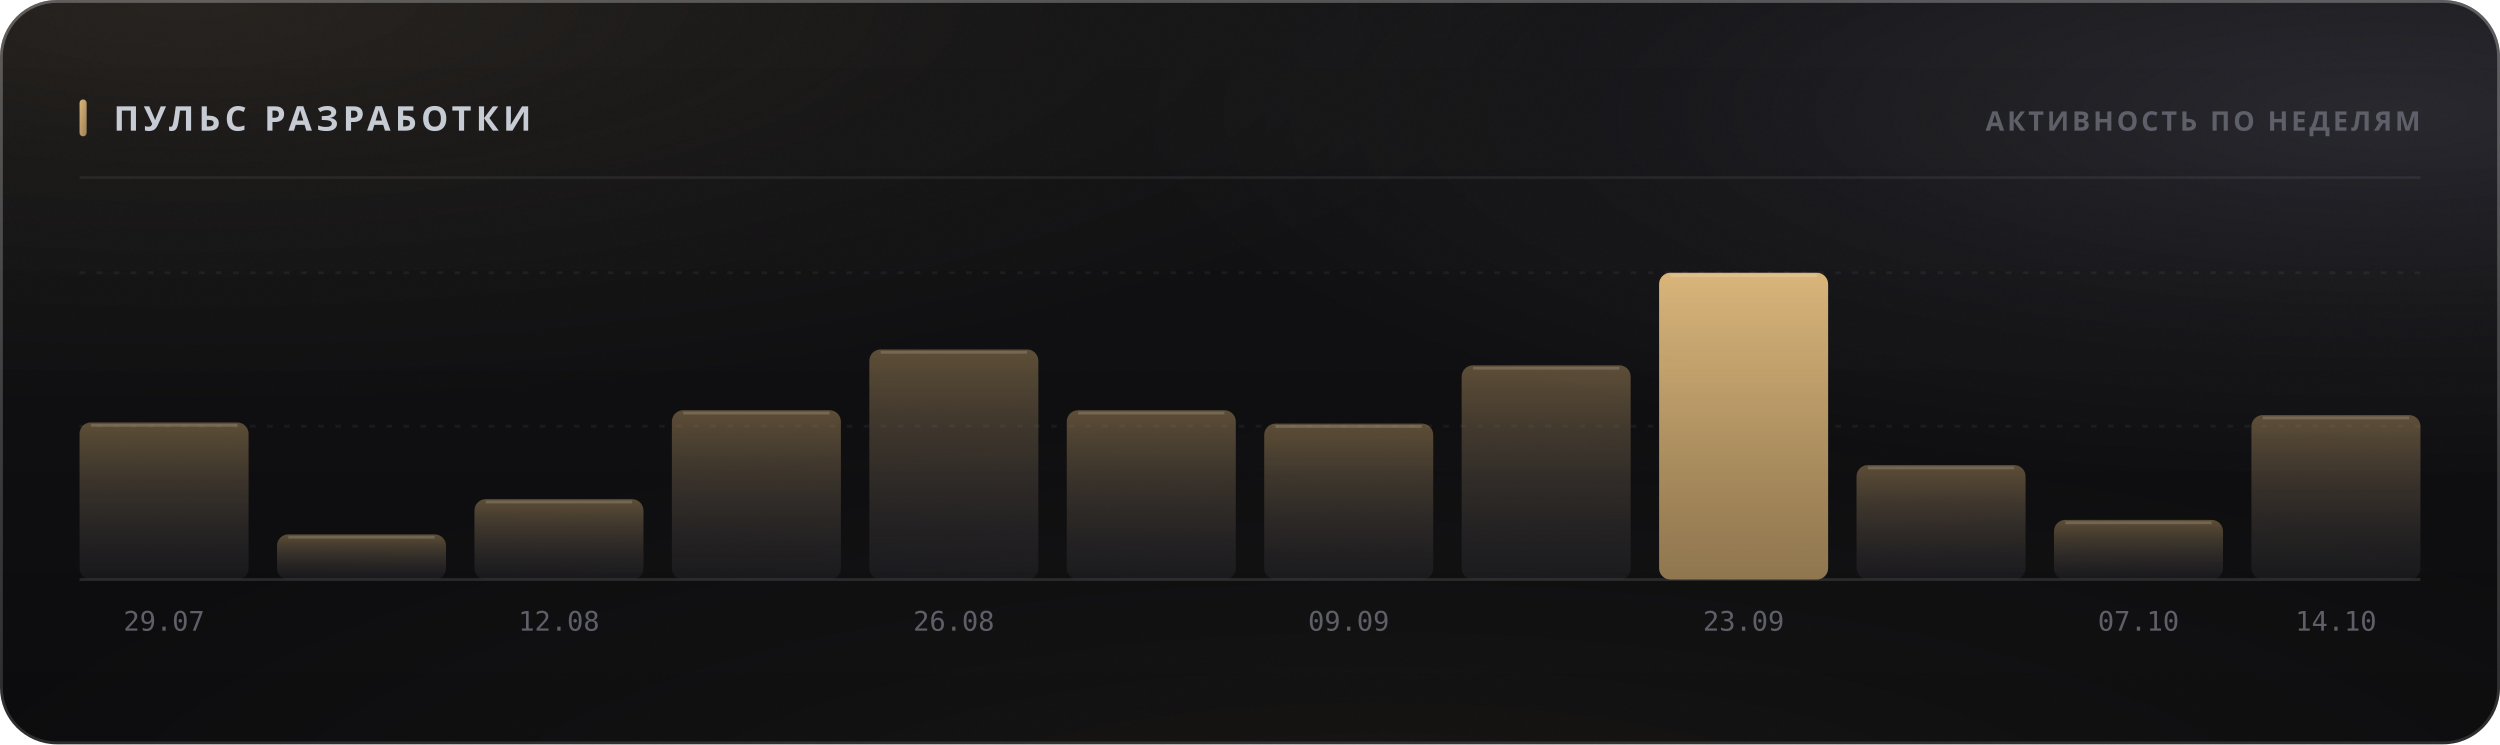
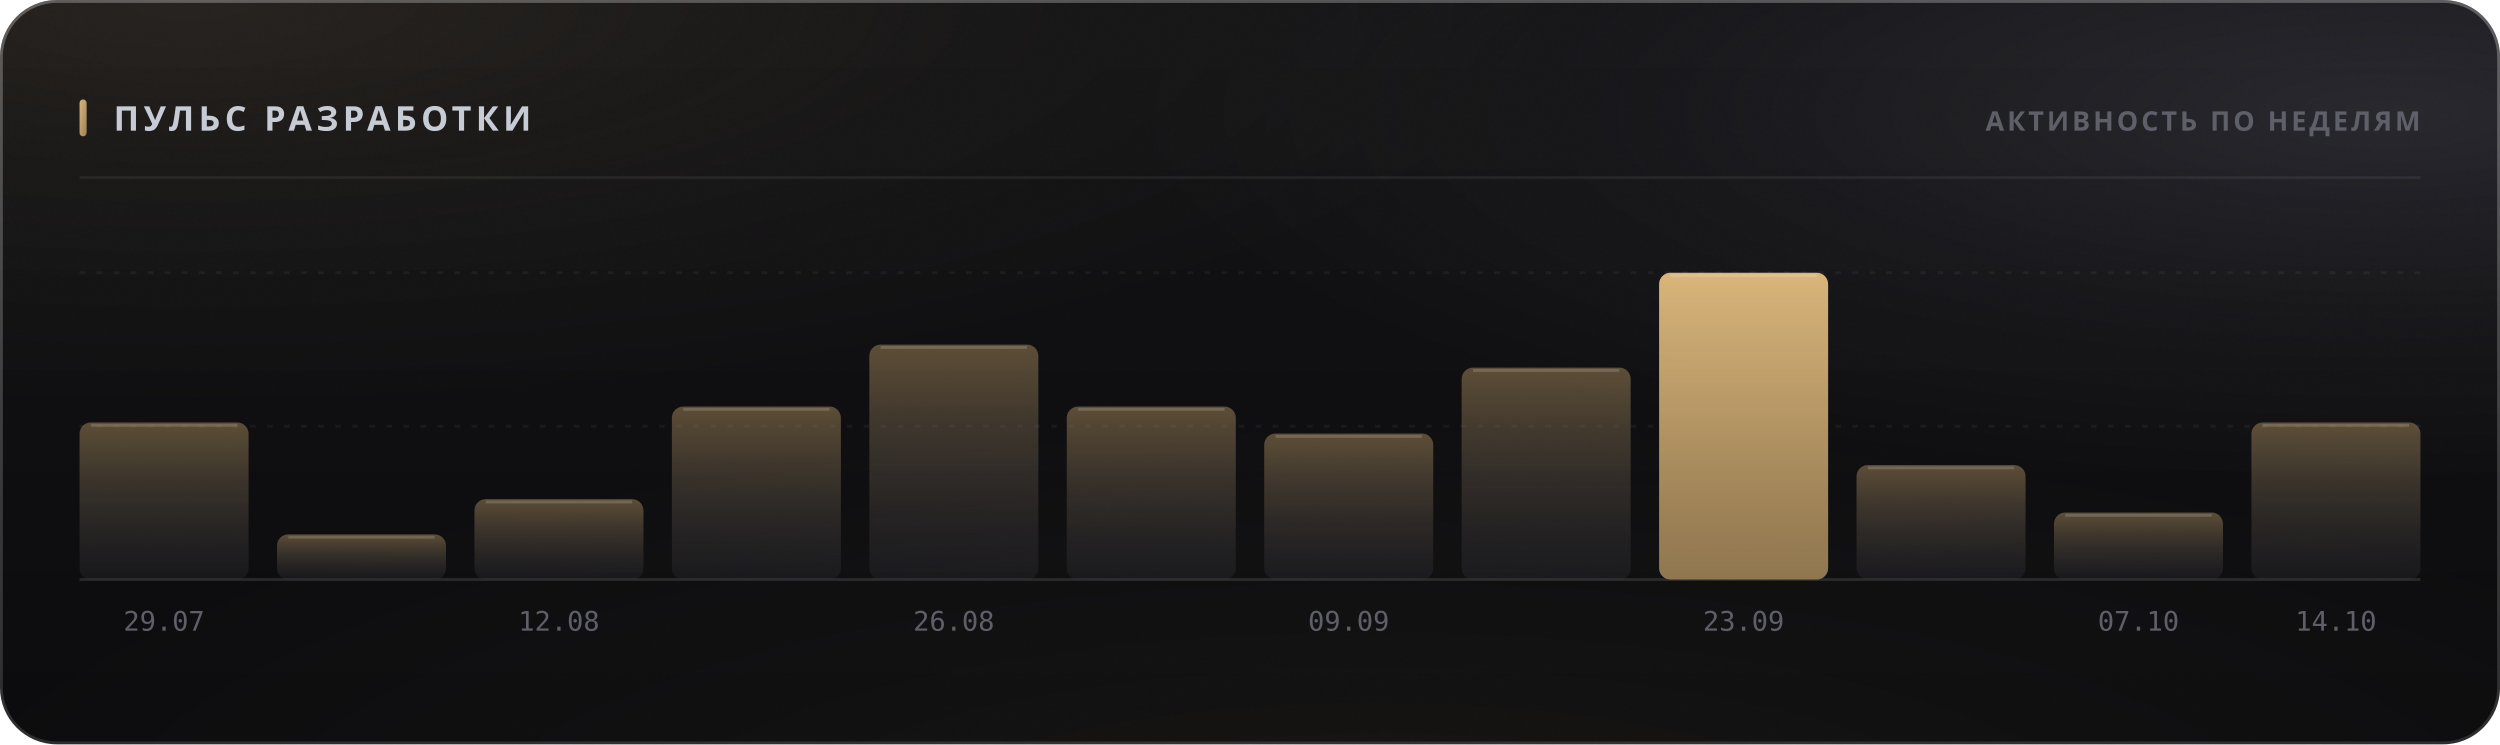
<svg xmlns="http://www.w3.org/2000/svg" width="880" height="262" viewBox="0 0 880 262" role="img">
  <style>
  text { font-family: -apple-system, BlinkMacSystemFont, 'Segoe UI', 'Noto Sans', Helvetica, Arial, sans-serif; }
  .mono { font-family: ui-monospace, 'SF Mono', 'Cascadia Mono', 'DejaVu Sans Mono', Menlo, Consolas, monospace; font-variant-numeric: tabular-nums; }
  .caps { letter-spacing: .1em; text-transform: uppercase; }

  @keyframes sheen  { from { transform: translateX(-120%); } to { transform: translateX(260%); } }
  @keyframes rise   { from { opacity: 0; transform: translateY(6px); } to { opacity: 1; transform: none; } }
  @keyframes slide  { from { opacity: 0; transform: translateX(-8px); } to { opacity: 1; transform: none; } }
  @keyframes grow   { from { transform: scaleY(0); } to { transform: scaleY(1); } }
  @keyframes widen  { from { transform: scaleX(0); } to { transform: scaleX(1); } }
  @keyframes draw   { from { stroke-dashoffset: 200; } to { stroke-dashoffset: 0; } }

  .sheen { animation: sheen 5.5s cubic-bezier(.45,0,.2,1) infinite; }
  .rise  { animation: rise .5s cubic-bezier(.16,1,.3,1) both; }
  .slide { animation: slide .42s cubic-bezier(.16,1,.3,1) both; }
  .bar   { transform-box: fill-box; transform-origin: 50% 100%;
           animation: grow .62s cubic-bezier(.16,1,.3,1) both; }
  .fill  { transform-box: fill-box; transform-origin: 0% 50%;
           animation: widen .8s cubic-bezier(.16,1,.3,1) both; }
  /* The hidden start state lives in the keyframes, never in the static rule.
     A renderer that ignores CSS animations then falls back to the FINISHED
     state — a drawn line, visible text — instead of an empty panel. */
  .spark { stroke-dasharray: 200;
           animation: draw 1.1s cubic-bezier(.16,1,.3,1) both; }

  @media (prefers-reduced-motion: reduce) {
    .sheen { animation: none; opacity: 0; }
    .rise, .slide, .bar, .fill, .spark { animation: none; opacity: 1; transform: none;
                                         stroke-dashoffset: 0; }
  }</style>
  <defs>
    <filter id="grain5" x="0" y="0" width="100%" height="100%">
      <feTurbulence type="fractalNoise" baseFrequency="0.85" numOctaves="3" stitchTiles="stitch" />
      <feColorMatrix type="saturate" values="0" />
    </filter>
    <linearGradient id="accent1" x1="0" y1="0" x2="1" y2="1">
      <stop offset="0%" stop-color="#d9b57a" />
      <stop offset="100%" stop-color="#9d8155" />
    </linearGradient>
    <radialGradient id="aurora6" cx="0.08" cy="0" r="0.55">
      <stop offset="0%" stop-color="#d9b47a" stop-opacity="0.1" />
      <stop offset="55%" stop-color="#d9b47a" stop-opacity="0.035" />
      <stop offset="100%" stop-color="#d9b47a" stop-opacity="0" />
    </radialGradient>
    <radialGradient id="aurora7" cx="0.95" cy="0.15" r="0.5">
      <stop offset="0%" stop-color="#706f83" stop-opacity="0.22" />
      <stop offset="55%" stop-color="#706f83" stop-opacity="0.077" />
      <stop offset="100%" stop-color="#706f83" stop-opacity="0" />
    </radialGradient>
    <radialGradient id="aurora8" cx="0.55" cy="1.15" r="0.6">
      <stop offset="0%" stop-color="#b39b74" stop-opacity="0.07" />
      <stop offset="55%" stop-color="#b39b74" stop-opacity="0.025" />
      <stop offset="100%" stop-color="#b39b74" stop-opacity="0" />
    </radialGradient>
    <linearGradient id="glass2" x1="0" y1="0" x2="0" y2="1">
      <stop offset="0%" stop-color="#ffffff" stop-opacity="0.036" />
      <stop offset="100%" stop-color="#ffffff" stop-opacity="0.007" />
    </linearGradient>
    <linearGradient id="rim3" x1="0" y1="0" x2="0" y2="1">
      <stop offset="0%" stop-color="#ffffff" stop-opacity="0.182" />
      <stop offset="100%" stop-color="#ffffff" stop-opacity="0.025" />
    </linearGradient>
    <linearGradient id="spec4" x1="0" y1="0" x2="1" y2="0">
      <stop offset="0%" stop-color="#ffffff" stop-opacity="0" />
      <stop offset="35%" stop-color="#ffffff" stop-opacity="0.336" />
      <stop offset="70%" stop-color="#ffffff" stop-opacity="0.118" />
      <stop offset="100%" stop-color="#ffffff" stop-opacity="0" />
    </linearGradient>
    <linearGradient id="barfill9" x1="0" y1="0" x2="0" y2="1">
      <stop offset="0%" stop-color="#9d8155" stop-opacity="0.55" />
      <stop offset="100%" stop-color="#3c3c47" stop-opacity="0.22" />
    </linearGradient>
    <linearGradient id="barfill10" x1="0" y1="0" x2="0" y2="1">
      <stop offset="0%" stop-color="#9d8155" stop-opacity="0.55" />
      <stop offset="100%" stop-color="#3c3c47" stop-opacity="0.22" />
    </linearGradient>
    <linearGradient id="barfill11" x1="0" y1="0" x2="0" y2="1">
      <stop offset="0%" stop-color="#9d8155" stop-opacity="0.55" />
      <stop offset="100%" stop-color="#3c3c47" stop-opacity="0.22" />
    </linearGradient>
    <linearGradient id="barfill12" x1="0" y1="0" x2="0" y2="1">
      <stop offset="0%" stop-color="#9d8155" stop-opacity="0.55" />
      <stop offset="100%" stop-color="#3c3c47" stop-opacity="0.22" />
    </linearGradient>
    <linearGradient id="barfill13" x1="0" y1="0" x2="0" y2="1">
      <stop offset="0%" stop-color="#9d8155" stop-opacity="0.55" />
      <stop offset="100%" stop-color="#3c3c47" stop-opacity="0.22" />
    </linearGradient>
    <linearGradient id="barfill14" x1="0" y1="0" x2="0" y2="1">
      <stop offset="0%" stop-color="#9d8155" stop-opacity="0.55" />
      <stop offset="100%" stop-color="#3c3c47" stop-opacity="0.22" />
    </linearGradient>
    <linearGradient id="barfill15" x1="0" y1="0" x2="0" y2="1">
      <stop offset="0%" stop-color="#9d8155" stop-opacity="0.55" />
      <stop offset="100%" stop-color="#3c3c47" stop-opacity="0.22" />
    </linearGradient>
    <linearGradient id="barfill16" x1="0" y1="0" x2="0" y2="1">
      <stop offset="0%" stop-color="#9d8155" stop-opacity="0.55" />
      <stop offset="100%" stop-color="#3c3c47" stop-opacity="0.22" />
    </linearGradient>
    <linearGradient id="barfill17" x1="0" y1="0" x2="0" y2="1">
      <stop offset="0%" stop-color="#d9b57a" stop-opacity="1" />
      <stop offset="100%" stop-color="#9d8155" stop-opacity="0.9" />
    </linearGradient>
    <linearGradient id="barfill18" x1="0" y1="0" x2="0" y2="1">
      <stop offset="0%" stop-color="#9d8155" stop-opacity="0.55" />
      <stop offset="100%" stop-color="#3c3c47" stop-opacity="0.22" />
    </linearGradient>
    <linearGradient id="barfill19" x1="0" y1="0" x2="0" y2="1">
      <stop offset="0%" stop-color="#9d8155" stop-opacity="0.55" />
      <stop offset="100%" stop-color="#3c3c47" stop-opacity="0.22" />
    </linearGradient>
    <linearGradient id="barfill20" x1="0" y1="0" x2="0" y2="1">
      <stop offset="0%" stop-color="#9d8155" stop-opacity="0.55" />
      <stop offset="100%" stop-color="#3c3c47" stop-opacity="0.22" />
    </linearGradient>
  </defs>
  <rect width="880" height="262" rx="20" fill="#0a0a0c" />
  <rect width="880" height="262" rx="20" fill="url(#aurora6)" />
  <rect width="880" height="262" rx="20" fill="url(#aurora7)" />
  <rect width="880" height="262" rx="20" fill="url(#aurora8)" />
  <rect width="880" height="262" rx="20" fill="url(#glass2)" />
  <rect width="880" height="262" rx="20" filter="url(#grain5)" opacity="0.085" style="mix-blend-mode:overlay" />
  <rect x=".5" y=".5" width="879" height="261" rx="19.5" fill="none" stroke="rgba(255,255,255,0.11)" />
  <rect x=".5" y=".5" width="879" height="261" rx="19.5" fill="none" stroke="url(#rim3)" />
  <path d="M20 1 H860" stroke="url(#spec4)" stroke-width="1.2" fill="none" />
  <rect x="28" y="35" width="2.5" height="13" rx="1.25" fill="url(#accent1)" />
  <text x="40" y="46" font-size="12" font-weight="700" fill="#c7cbd4" letter-spacing="0.13em">ПУЛЬС РАЗРАБОТКИ</text>
  <text x="852" y="46" font-size="9.5" font-weight="600" fill="#5e5f68" text-anchor="end" letter-spacing="0.11em">АКТИВНОСТЬ ПО НЕДЕЛЯМ</text>
  <path d="M28 62.5 H852" stroke="rgba(255,255,255,0.06)" stroke-width="1" />
  <path d="M28 150.0 H852" stroke="rgba(255,255,255,0.05)" stroke-width="1" stroke-dasharray="2 4" />
  <path d="M28 96.0 H852" stroke="rgba(255,255,255,0.05)" stroke-width="1" stroke-dasharray="2 4" />
  <path d="M28 204 H852" stroke="rgba(255,255,255,0.11)" stroke-width="1" />
  <rect class="bar" x="28.0" y="148.7" width="59.5" height="55.3" rx="4" fill="url(#barfill9)" opacity="1" style="animation-delay:0s" />
  <path d="M32.0 149.7 H83.5" stroke="rgba(255,255,255,0.154)" stroke-width="1" />
  <text x="57.75" y="222" font-size="9.5" font-weight="400" fill="#5e5f68" text-anchor="middle" class="mono">29.07</text>
  <rect class="bar" x="97.5" y="188.1" width="59.5" height="15.9" rx="4" fill="url(#barfill10)" opacity="1" style="animation-delay:0.038s" />
  <path d="M101.5 189.1 H153.0" stroke="rgba(255,255,255,0.154)" stroke-width="1" />
  <rect class="bar" x="167.0" y="175.7" width="59.5" height="28.3" rx="4" fill="url(#barfill11)" opacity="1" style="animation-delay:0.076s" />
  <path d="M171.0 176.7 H222.5" stroke="rgba(255,255,255,0.154)" stroke-width="1" />
  <text x="196.75" y="222" font-size="9.5" font-weight="400" fill="#5e5f68" text-anchor="middle" class="mono">12.08</text>
-   <rect class="bar" x="236.5" y="144.4" width="59.5" height="59.6" rx="4" fill="url(#barfill12)" opacity="1" style="animation-delay:0.114s" />
-   <path d="M240.5 145.4 H292.0" stroke="rgba(255,255,255,0.154)" stroke-width="1" />
-   <rect class="bar" x="306.0" y="123.0" width="59.5" height="81.0" rx="4" fill="url(#barfill13)" opacity="1" style="animation-delay:0.152s" />
-   <path d="M310.0 124.0 H361.5" stroke="rgba(255,255,255,0.154)" stroke-width="1" />
+   <rect class="bar" x="236.5" y="143.1" width="59.5" height="60.9" rx="4" fill="url(#barfill12)" opacity="1" style="animation-delay:0.114s" />
+   <path d="M240.5 144.1 H292.0" stroke="rgba(255,255,255,0.154)" stroke-width="1" />
+   <rect class="bar" x="306.0" y="121.3" width="59.5" height="82.7" rx="4" fill="url(#barfill13)" opacity="1" style="animation-delay:0.152s" />
+   <path d="M310.0 122.3 H361.5" stroke="rgba(255,255,255,0.154)" stroke-width="1" />
  <text x="335.75" y="222" font-size="9.5" font-weight="400" fill="#5e5f68" text-anchor="middle" class="mono">26.08</text>
-   <rect class="bar" x="375.5" y="144.4" width="59.5" height="59.6" rx="4" fill="url(#barfill14)" opacity="1" style="animation-delay:0.19s" />
-   <path d="M379.5 145.4 H431.0" stroke="rgba(255,255,255,0.154)" stroke-width="1" />
-   <rect class="bar" x="445.0" y="149.1" width="59.5" height="54.9" rx="4" fill="url(#barfill15)" opacity="1" style="animation-delay:0.228s" />
-   <path d="M449.0 150.1 H500.5" stroke="rgba(255,255,255,0.154)" stroke-width="1" />
+   <rect class="bar" x="375.5" y="143.1" width="59.5" height="60.9" rx="4" fill="url(#barfill14)" opacity="1" style="animation-delay:0.19s" />
+   <path d="M379.5 144.1 H431.0" stroke="rgba(255,255,255,0.154)" stroke-width="1" />
+   <rect class="bar" x="445.0" y="152.6" width="59.5" height="51.4" rx="4" fill="url(#barfill15)" opacity="1" style="animation-delay:0.228s" />
+   <path d="M449.0 153.6 H500.5" stroke="rgba(255,255,255,0.154)" stroke-width="1" />
  <text x="474.75" y="222" font-size="9.5" font-weight="400" fill="#5e5f68" text-anchor="middle" class="mono">09.09</text>
-   <rect class="bar" x="514.5" y="128.6" width="59.5" height="75.4" rx="4" fill="url(#barfill16)" opacity="1" style="animation-delay:0.266s" />
-   <path d="M518.5 129.6 H570.0" stroke="rgba(255,255,255,0.154)" stroke-width="1" />
+   <rect class="bar" x="514.5" y="129.4" width="59.5" height="74.6" rx="4" fill="url(#barfill16)" opacity="1" style="animation-delay:0.266s" />
+   <path d="M518.5 130.4 H570.0" stroke="rgba(255,255,255,0.154)" stroke-width="1" />
  <rect class="bar" x="584.0" y="96.0" width="59.5" height="108.0" rx="4" fill="url(#barfill17)" opacity="1" style="animation-delay:0.304s" />
  <path d="M588.0 97.0 H639.5" stroke="rgba(255,255,255,0.154)" stroke-width="1" />
  <text x="613.75" y="222" font-size="9.5" font-weight="400" fill="#5e5f68" text-anchor="middle" class="mono">23.09</text>
  <rect class="bar" x="653.5" y="163.7" width="59.5" height="40.3" rx="4" fill="url(#barfill18)" opacity="1" style="animation-delay:0.342s" />
  <path d="M657.5 164.7 H709.0" stroke="rgba(255,255,255,0.154)" stroke-width="1" />
-   <rect class="bar" x="723.0" y="183.0" width="59.5" height="21.0" rx="4" fill="url(#barfill19)" opacity="1" style="animation-delay:0.38s" />
-   <path d="M727.0 184.0 H778.5" stroke="rgba(255,255,255,0.154)" stroke-width="1" />
+   <rect class="bar" x="723.0" y="180.4" width="59.5" height="23.6" rx="4" fill="url(#barfill19)" opacity="1" style="animation-delay:0.38s" />
+   <path d="M727.0 181.4 H778.5" stroke="rgba(255,255,255,0.154)" stroke-width="1" />
  <text x="752.75" y="222" font-size="9.5" font-weight="400" fill="#5e5f68" text-anchor="middle" class="mono">07.10</text>
-   <rect class="bar" x="792.5" y="146.1" width="59.5" height="57.9" rx="4" fill="url(#barfill20)" opacity="1" style="animation-delay:0.418s" />
-   <path d="M796.5 147.1 H848.0" stroke="rgba(255,255,255,0.154)" stroke-width="1" />
+   <rect class="bar" x="792.5" y="148.7" width="59.5" height="55.3" rx="4" fill="url(#barfill20)" opacity="1" style="animation-delay:0.418s" />
+   <path d="M796.5 149.7 H848.0" stroke="rgba(255,255,255,0.154)" stroke-width="1" />
  <text x="822.25" y="222" font-size="9.5" font-weight="400" fill="#5e5f68" text-anchor="middle" class="mono">14.10</text>
</svg>
